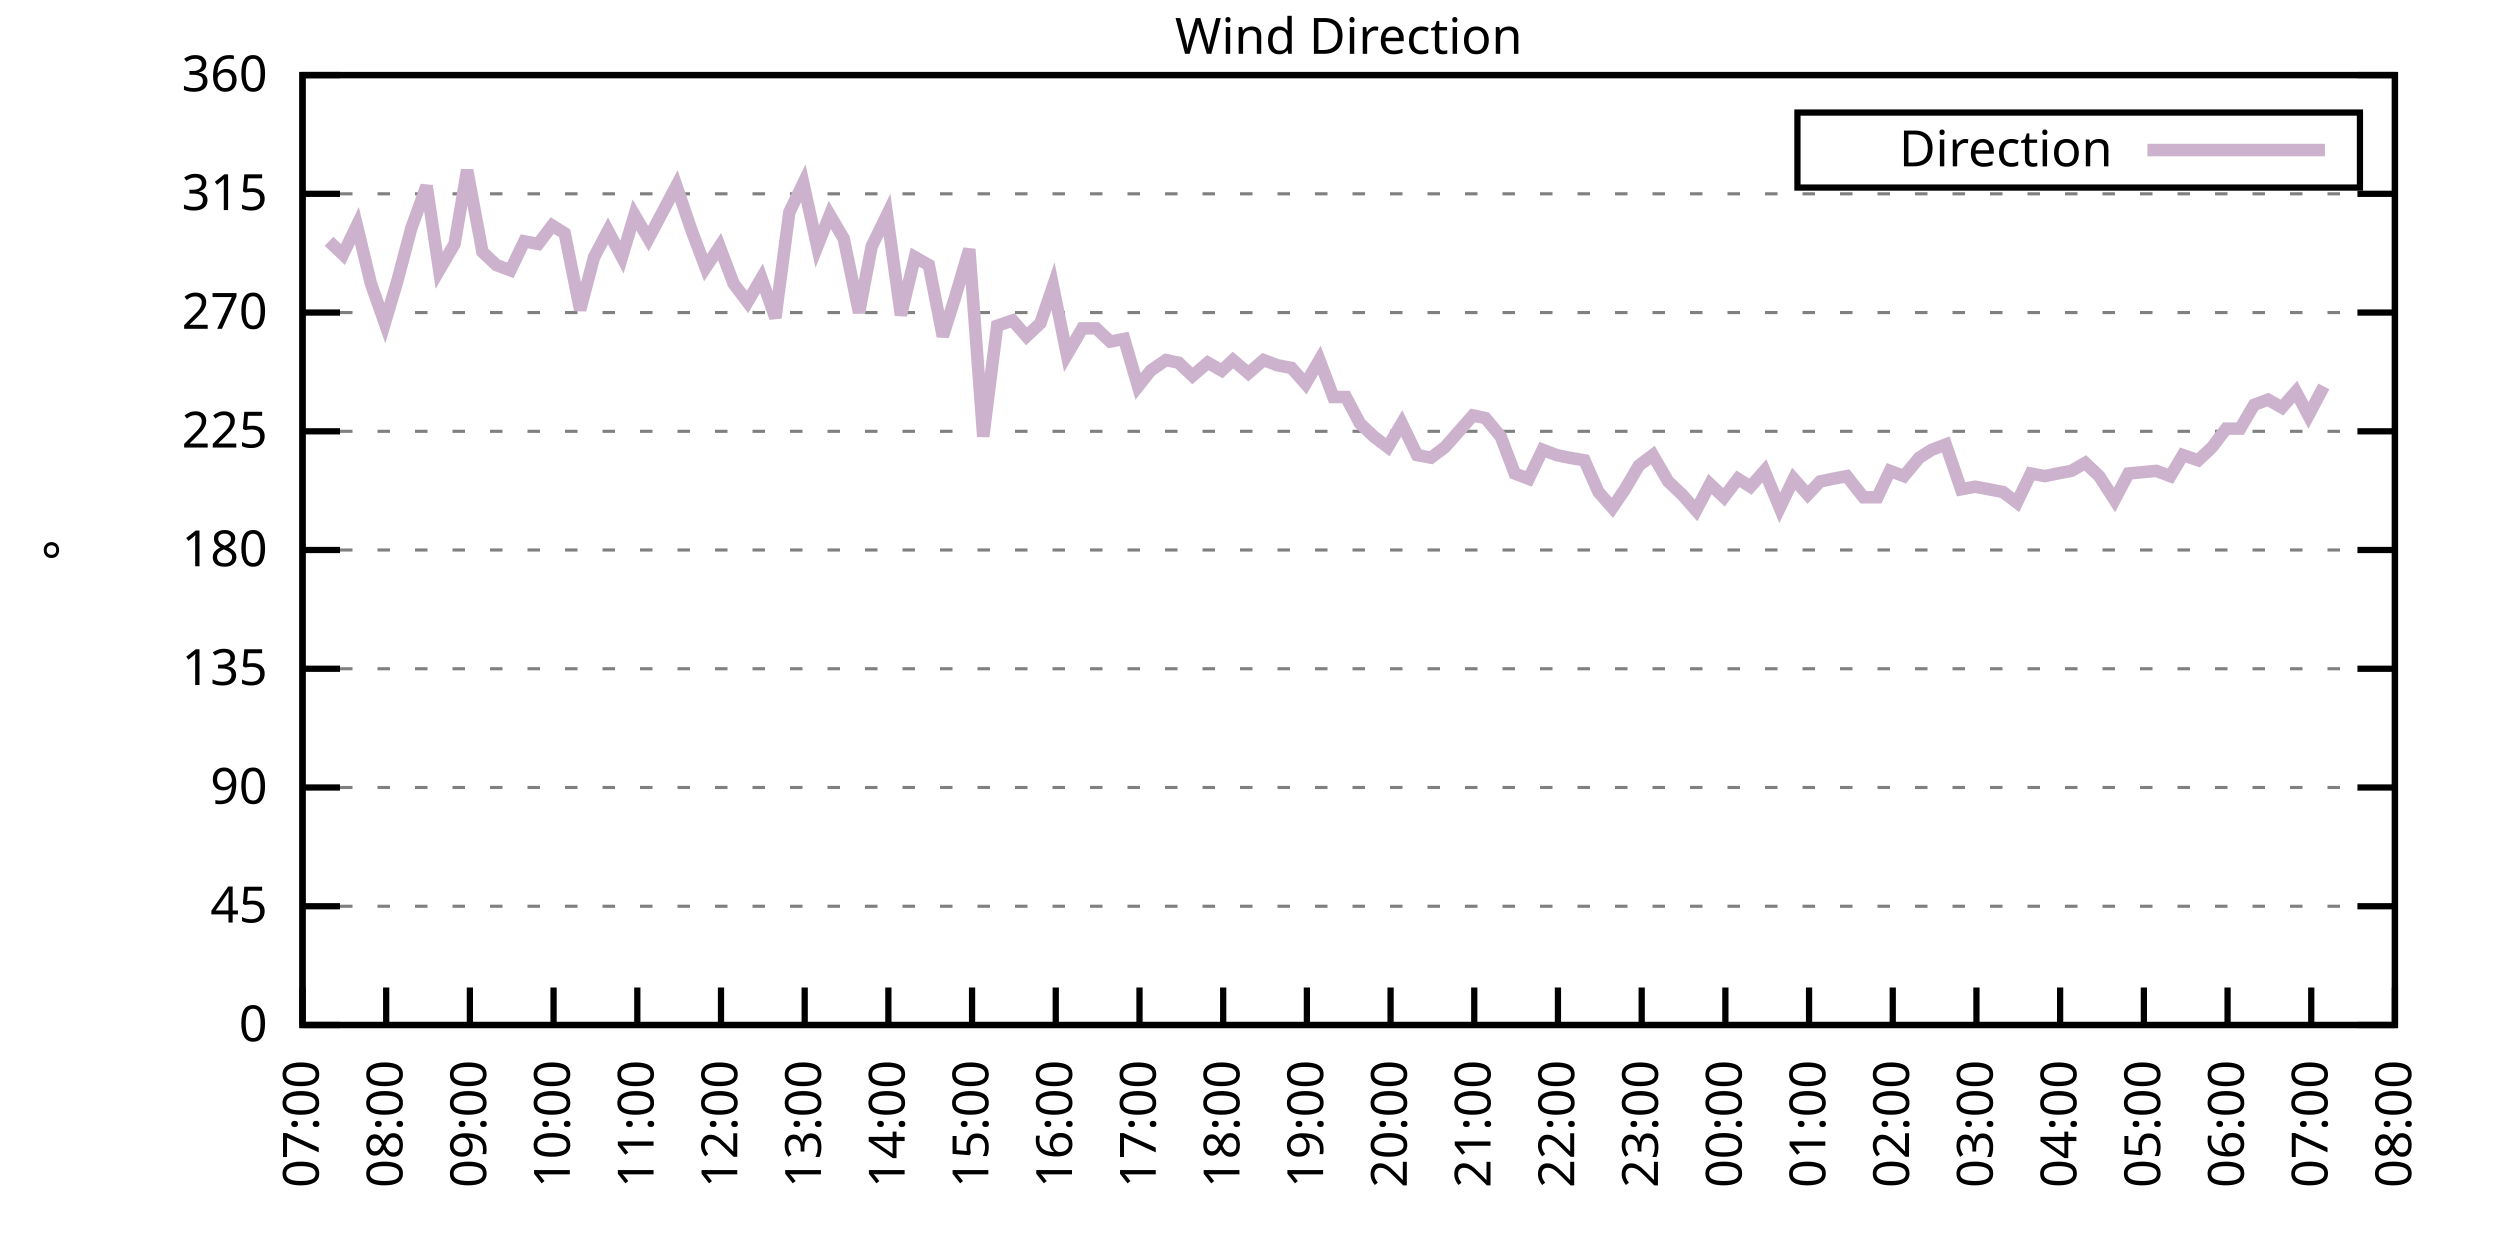
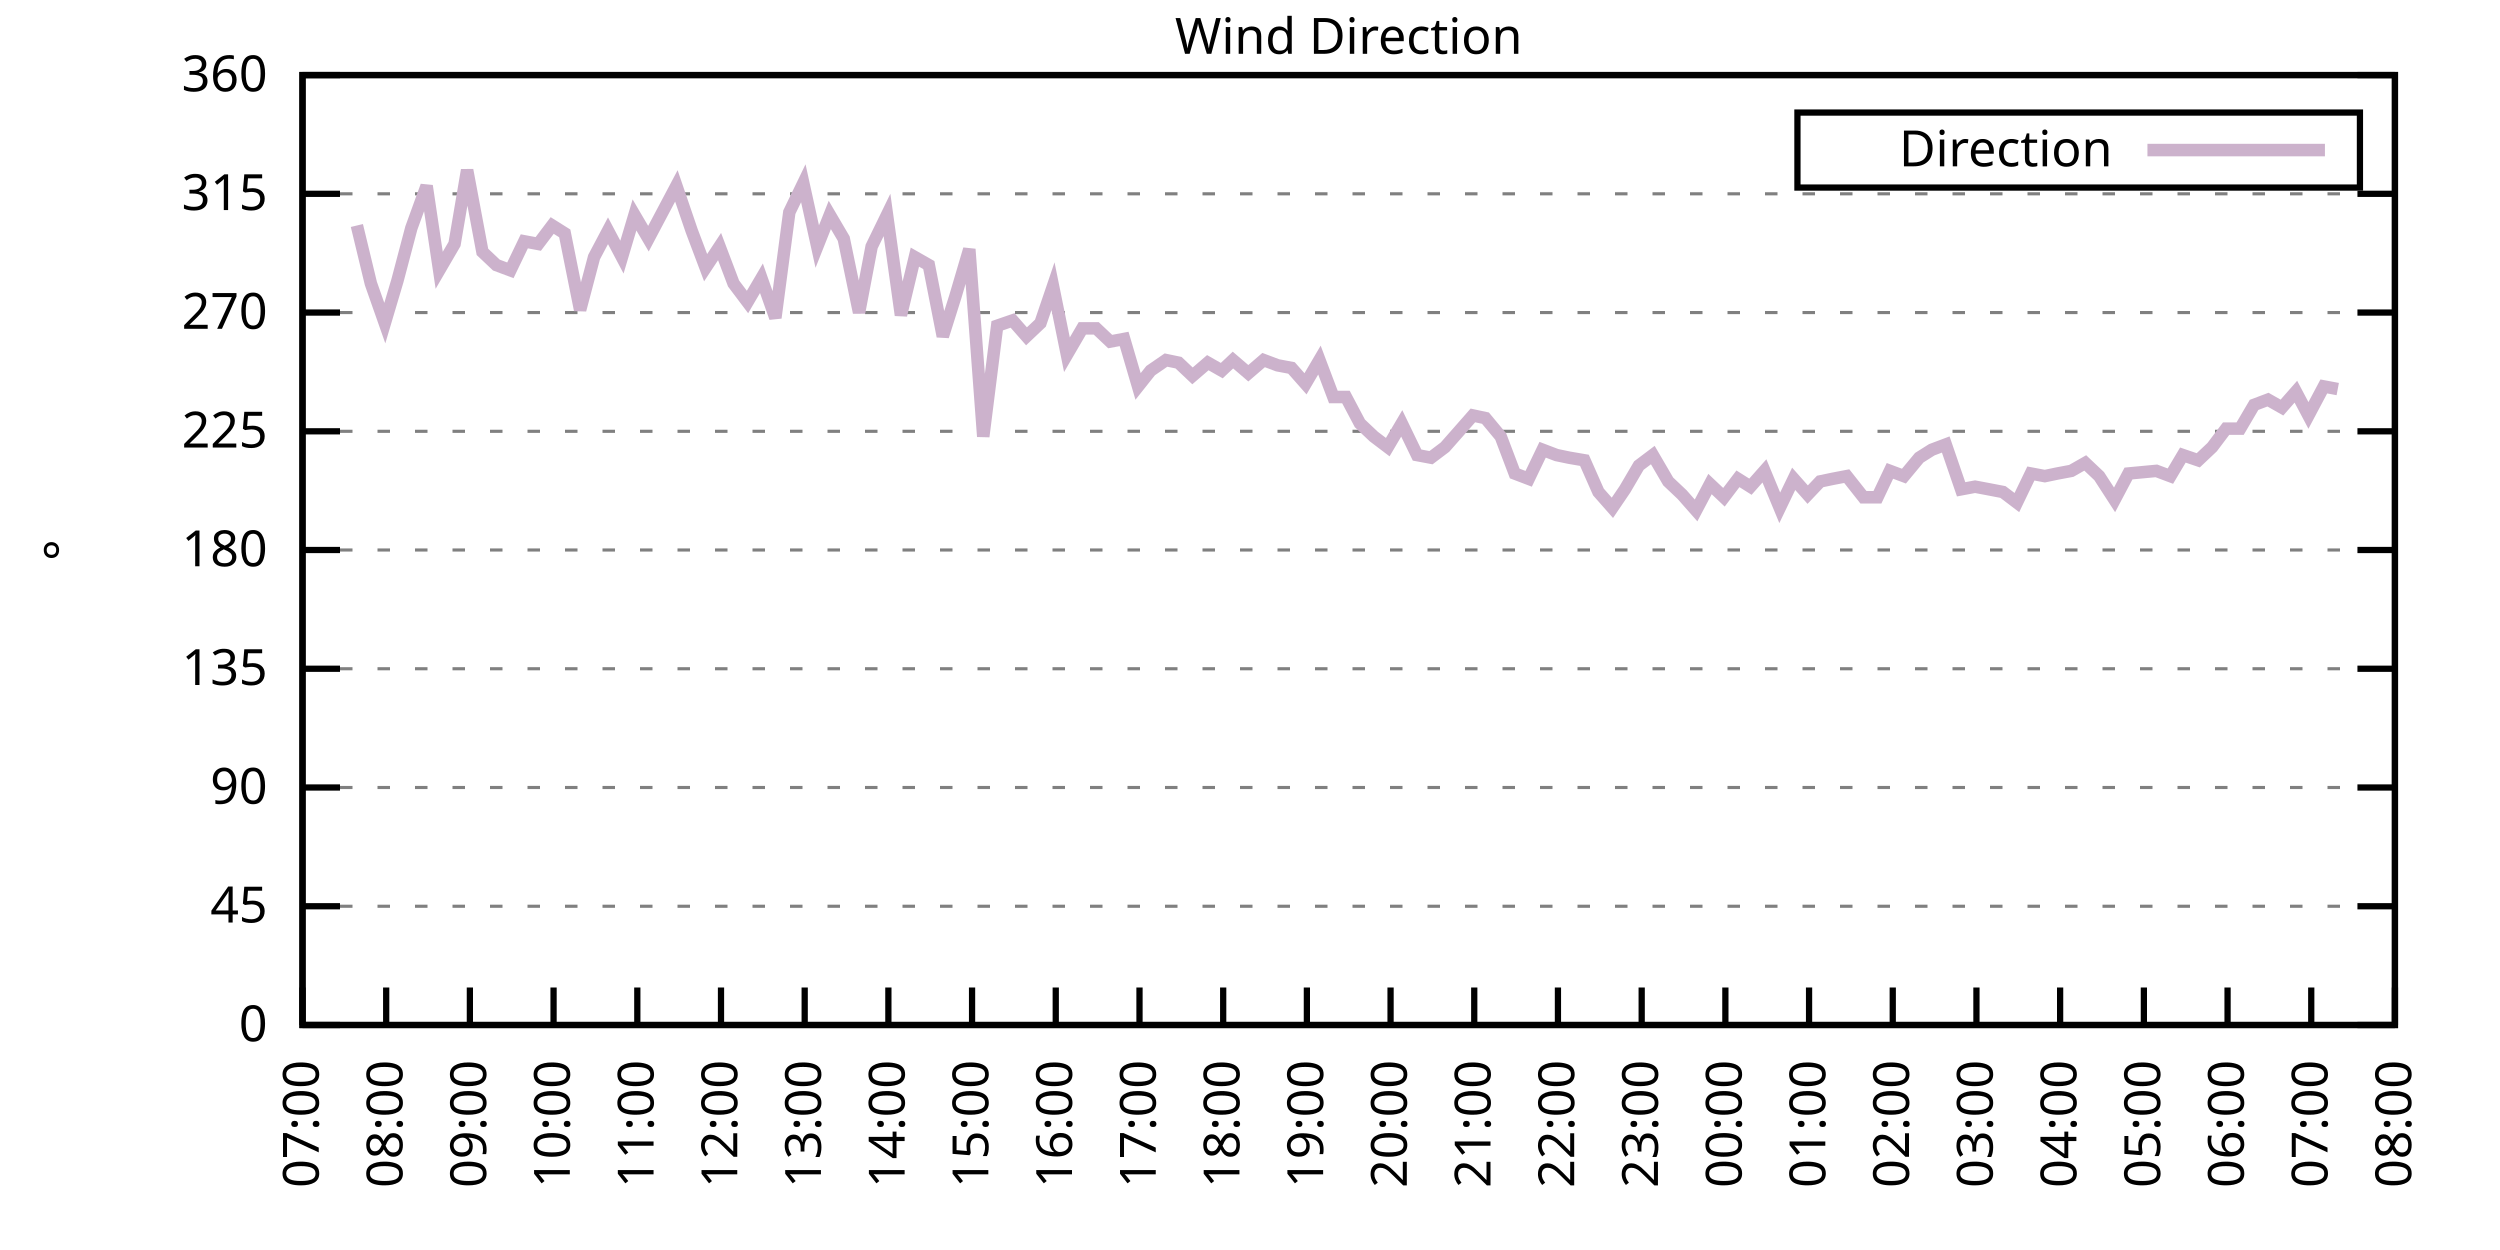
<svg xmlns="http://www.w3.org/2000/svg" xmlns:xlink="http://www.w3.org/1999/xlink" width="400" height="200" viewBox="0 0 400 200">
  <g id="gnuplot_canvas">
    <rect x="0" y="0" width="400" height="200" fill="none" />
    <defs>
      <circle id="gpDot" r="0.5" stroke-width="0.5" stroke="currentColor" />
      <path id="gpPt0" stroke-width="0.333" stroke="currentColor" d="M-1,0 h2 M0,-1 v2" />
      <path id="gpPt1" stroke-width="0.333" stroke="currentColor" d="M-1,-1 L1,1 M1,-1 L-1,1" />
      <path id="gpPt2" stroke-width="0.333" stroke="currentColor" d="M-1,0 L1,0 M0,-1 L0,1 M-1,-1 L1,1 M-1,1 L1,-1" />
      <rect id="gpPt3" stroke-width="0.333" stroke="currentColor" x="-1" y="-1" width="2" height="2" />
      <rect id="gpPt4" stroke-width="0.333" stroke="currentColor" fill="currentColor" x="-1" y="-1" width="2" height="2" />
      <circle id="gpPt5" stroke-width="0.333" stroke="currentColor" cx="0" cy="0" r="1" />
      <use xlink:href="#gpPt5" id="gpPt6" fill="currentColor" stroke="none" />
      <path id="gpPt7" stroke-width="0.333" stroke="currentColor" d="M0,-1.33 L-1.33,0.67 L1.33,0.67 z" />
      <use xlink:href="#gpPt7" id="gpPt8" fill="currentColor" stroke="none" />
      <use xlink:href="#gpPt7" id="gpPt9" stroke="currentColor" transform="rotate(180)" />
      <use xlink:href="#gpPt9" id="gpPt10" fill="currentColor" stroke="none" />
      <use xlink:href="#gpPt3" id="gpPt11" stroke="currentColor" transform="rotate(45)" />
      <use xlink:href="#gpPt11" id="gpPt12" fill="currentColor" stroke="none" />
      <path id="gpPt13" stroke-width="0.333" stroke="currentColor" d="M0,1.330 L1.265,0.411 L0.782,-1.067 L-0.782,-1.076 L-1.265,0.411 z" />
      <use xlink:href="#gpPt13" id="gpPt14" fill="currentColor" stroke="none" />
      <filter id="textbox" filterUnits="objectBoundingBox" x="0" y="0" height="1" width="1">
        <feFlood flood-color="white" flood-opacity="1" result="bgnd" />
        <feComposite in="SourceGraphic" in2="bgnd" operator="atop" />
      </filter>
      <filter id="greybox" filterUnits="objectBoundingBox" x="0" y="0" height="1" width="1">
        <feFlood flood-color="lightgrey" flood-opacity="1" result="grey" />
        <feComposite in="SourceGraphic" in2="grey" operator="atop" />
      </filter>
    </defs>
    <g fill="none" color="white" stroke="currentColor" stroke-width="1.00" stroke-linecap="butt" stroke-linejoin="miter">
</g>
    <g fill="none" color="black" stroke="currentColor" stroke-width="1.00" stroke-linecap="butt" stroke-linejoin="miter">
      <g stroke="none" shape-rendering="crispEdges">
        <polygon fill="rgb(255, 255, 255)" points="48.40,164.00 383.18,164.00 383.18,12.02 48.40,12.02 " />
      </g>
    </g>
    <g fill="none" color="black" stroke="currentColor" stroke-width="1.00" stroke-linecap="butt" stroke-linejoin="miter">
</g>
    <g fill="none" color="black" stroke="black" stroke-width="0.50" stroke-linecap="butt" stroke-linejoin="miter">
</g>
    <g fill="none" color="gray" stroke="currentColor" stroke-width="0.50" stroke-linecap="butt" stroke-linejoin="miter">
      <path stroke="gray" stroke-dasharray="2,4" class="gridline" d="M48.40,164.00 L383.19,164.00  " />
    </g>
    <g fill="none" color="gray" stroke="gray" stroke-width="1.00" stroke-linecap="butt" stroke-linejoin="miter">
</g>
    <g fill="none" color="black" stroke="currentColor" stroke-width="1.00" stroke-linecap="butt" stroke-linejoin="miter">
      <path stroke="black" d="M48.40,164.00 L54.40,164.00 M383.19,164.00 L377.19,164.00  " />
      <g transform="translate(42.80,166.60)" stroke="none" fill="black" font-family="Sans" font-size="8.00" text-anchor="end">
        <text>
          <tspan font-family="Sans"> 0</tspan>
        </text>
      </g>
    </g>
    <g fill="none" color="black" stroke="currentColor" stroke-width="1.00" stroke-linecap="butt" stroke-linejoin="miter">
</g>
    <g fill="none" color="black" stroke="black" stroke-width="0.50" stroke-linecap="butt" stroke-linejoin="miter">
</g>
    <g fill="none" color="gray" stroke="currentColor" stroke-width="0.50" stroke-linecap="butt" stroke-linejoin="miter">
      <path stroke="gray" stroke-dasharray="2,4" class="gridline" d="M48.40,145.00 L383.19,145.00  " />
    </g>
    <g fill="none" color="gray" stroke="gray" stroke-width="1.00" stroke-linecap="butt" stroke-linejoin="miter">
</g>
    <g fill="none" color="black" stroke="currentColor" stroke-width="1.00" stroke-linecap="butt" stroke-linejoin="miter">
      <path stroke="black" d="M48.40,145.00 L54.40,145.00 M383.19,145.00 L377.19,145.00  " />
      <g transform="translate(42.80,147.60)" stroke="none" fill="black" font-family="Sans" font-size="8.00" text-anchor="end">
        <text>
          <tspan font-family="Sans"> 45</tspan>
        </text>
      </g>
    </g>
    <g fill="none" color="black" stroke="currentColor" stroke-width="1.00" stroke-linecap="butt" stroke-linejoin="miter">
</g>
    <g fill="none" color="black" stroke="black" stroke-width="0.50" stroke-linecap="butt" stroke-linejoin="miter">
</g>
    <g fill="none" color="gray" stroke="currentColor" stroke-width="0.50" stroke-linecap="butt" stroke-linejoin="miter">
      <path stroke="gray" stroke-dasharray="2,4" class="gridline" d="M48.40,126.00 L383.19,126.00  " />
    </g>
    <g fill="none" color="gray" stroke="gray" stroke-width="1.00" stroke-linecap="butt" stroke-linejoin="miter">
</g>
    <g fill="none" color="black" stroke="currentColor" stroke-width="1.00" stroke-linecap="butt" stroke-linejoin="miter">
      <path stroke="black" d="M48.40,126.00 L54.40,126.00 M383.19,126.00 L377.19,126.00  " />
      <g transform="translate(42.80,128.60)" stroke="none" fill="black" font-family="Sans" font-size="8.00" text-anchor="end">
        <text>
          <tspan font-family="Sans"> 90</tspan>
        </text>
      </g>
    </g>
    <g fill="none" color="black" stroke="currentColor" stroke-width="1.00" stroke-linecap="butt" stroke-linejoin="miter">
</g>
    <g fill="none" color="black" stroke="black" stroke-width="0.50" stroke-linecap="butt" stroke-linejoin="miter">
</g>
    <g fill="none" color="gray" stroke="currentColor" stroke-width="0.50" stroke-linecap="butt" stroke-linejoin="miter">
      <path stroke="gray" stroke-dasharray="2,4" class="gridline" d="M48.40,107.00 L383.19,107.00  " />
    </g>
    <g fill="none" color="gray" stroke="gray" stroke-width="1.00" stroke-linecap="butt" stroke-linejoin="miter">
</g>
    <g fill="none" color="black" stroke="currentColor" stroke-width="1.00" stroke-linecap="butt" stroke-linejoin="miter">
      <path stroke="black" d="M48.40,107.00 L54.40,107.00 M383.19,107.00 L377.19,107.00  " />
      <g transform="translate(42.80,109.60)" stroke="none" fill="black" font-family="Sans" font-size="8.00" text-anchor="end">
        <text>
          <tspan font-family="Sans"> 135</tspan>
        </text>
      </g>
    </g>
    <g fill="none" color="black" stroke="currentColor" stroke-width="1.00" stroke-linecap="butt" stroke-linejoin="miter">
</g>
    <g fill="none" color="black" stroke="black" stroke-width="0.50" stroke-linecap="butt" stroke-linejoin="miter">
</g>
    <g fill="none" color="gray" stroke="currentColor" stroke-width="0.50" stroke-linecap="butt" stroke-linejoin="miter">
      <path stroke="gray" stroke-dasharray="2,4" class="gridline" d="M48.40,88.00 L383.19,88.00  " />
    </g>
    <g fill="none" color="gray" stroke="gray" stroke-width="1.00" stroke-linecap="butt" stroke-linejoin="miter">
</g>
    <g fill="none" color="black" stroke="currentColor" stroke-width="1.00" stroke-linecap="butt" stroke-linejoin="miter">
      <path stroke="black" d="M48.40,88.00 L54.40,88.00 M383.19,88.00 L377.19,88.00  " />
      <g transform="translate(42.80,90.60)" stroke="none" fill="black" font-family="Sans" font-size="8.00" text-anchor="end">
        <text>
          <tspan font-family="Sans"> 180</tspan>
        </text>
      </g>
    </g>
    <g fill="none" color="black" stroke="currentColor" stroke-width="1.00" stroke-linecap="butt" stroke-linejoin="miter">
</g>
    <g fill="none" color="black" stroke="black" stroke-width="0.50" stroke-linecap="butt" stroke-linejoin="miter">
</g>
    <g fill="none" color="gray" stroke="currentColor" stroke-width="0.50" stroke-linecap="butt" stroke-linejoin="miter">
      <path stroke="gray" stroke-dasharray="2,4" class="gridline" d="M48.40,69.01 L383.19,69.01  " />
    </g>
    <g fill="none" color="gray" stroke="gray" stroke-width="1.00" stroke-linecap="butt" stroke-linejoin="miter">
</g>
    <g fill="none" color="black" stroke="currentColor" stroke-width="1.00" stroke-linecap="butt" stroke-linejoin="miter">
      <path stroke="black" d="M48.40,69.01 L54.40,69.01 M383.19,69.01 L377.19,69.01  " />
      <g transform="translate(42.80,71.61)" stroke="none" fill="black" font-family="Sans" font-size="8.00" text-anchor="end">
        <text>
          <tspan font-family="Sans"> 225</tspan>
        </text>
      </g>
    </g>
    <g fill="none" color="black" stroke="currentColor" stroke-width="1.00" stroke-linecap="butt" stroke-linejoin="miter">
</g>
    <g fill="none" color="black" stroke="black" stroke-width="0.50" stroke-linecap="butt" stroke-linejoin="miter">
</g>
    <g fill="none" color="gray" stroke="currentColor" stroke-width="0.50" stroke-linecap="butt" stroke-linejoin="miter">
      <path stroke="gray" stroke-dasharray="2,4" class="gridline" d="M48.40,50.01 L383.19,50.01  " />
    </g>
    <g fill="none" color="gray" stroke="gray" stroke-width="1.00" stroke-linecap="butt" stroke-linejoin="miter">
</g>
    <g fill="none" color="black" stroke="currentColor" stroke-width="1.00" stroke-linecap="butt" stroke-linejoin="miter">
      <path stroke="black" d="M48.40,50.01 L54.40,50.01 M383.19,50.01 L377.19,50.01  " />
      <g transform="translate(42.80,52.61)" stroke="none" fill="black" font-family="Sans" font-size="8.00" text-anchor="end">
        <text>
          <tspan font-family="Sans"> 270</tspan>
        </text>
      </g>
    </g>
    <g fill="none" color="black" stroke="currentColor" stroke-width="1.00" stroke-linecap="butt" stroke-linejoin="miter">
</g>
    <g fill="none" color="black" stroke="black" stroke-width="0.50" stroke-linecap="butt" stroke-linejoin="miter">
</g>
    <g fill="none" color="gray" stroke="currentColor" stroke-width="0.50" stroke-linecap="butt" stroke-linejoin="miter">
      <path stroke="gray" stroke-dasharray="2,4" class="gridline" d="M48.40,31.01 L383.19,31.01  " />
    </g>
    <g fill="none" color="gray" stroke="gray" stroke-width="1.00" stroke-linecap="butt" stroke-linejoin="miter">
</g>
    <g fill="none" color="black" stroke="currentColor" stroke-width="1.00" stroke-linecap="butt" stroke-linejoin="miter">
      <path stroke="black" d="M48.40,31.01 L54.40,31.01 M383.19,31.01 L377.19,31.01  " />
      <g transform="translate(42.80,33.61)" stroke="none" fill="black" font-family="Sans" font-size="8.00" text-anchor="end">
        <text>
          <tspan font-family="Sans"> 315</tspan>
        </text>
      </g>
    </g>
    <g fill="none" color="black" stroke="currentColor" stroke-width="1.00" stroke-linecap="butt" stroke-linejoin="miter">
</g>
    <g fill="none" color="black" stroke="black" stroke-width="0.50" stroke-linecap="butt" stroke-linejoin="miter">
</g>
    <g fill="none" color="gray" stroke="currentColor" stroke-width="0.50" stroke-linecap="butt" stroke-linejoin="miter">
      <path stroke="gray" stroke-dasharray="2,4" class="gridline" d="M48.40,12.01 L383.19,12.01  " />
    </g>
    <g fill="none" color="gray" stroke="gray" stroke-width="1.00" stroke-linecap="butt" stroke-linejoin="miter">
</g>
    <g fill="none" color="black" stroke="currentColor" stroke-width="1.00" stroke-linecap="butt" stroke-linejoin="miter">
      <path stroke="black" d="M48.40,12.01 L54.40,12.01 M383.19,12.01 L377.19,12.01  " />
      <g transform="translate(42.80,14.61)" stroke="none" fill="black" font-family="Sans" font-size="8.00" text-anchor="end">
        <text>
          <tspan font-family="Sans"> 360</tspan>
        </text>
      </g>
    </g>
    <g fill="none" color="black" stroke="currentColor" stroke-width="1.00" stroke-linecap="butt" stroke-linejoin="miter">
      <path stroke="black" d="M48.40,164.00 L48.40,158.00  " />
      <g transform="translate(51.00,169.60) rotate(270.00)" stroke="none" fill="black" font-family="Sans" font-size="8.00" text-anchor="end">
        <text>
          <tspan font-family="Sans">07:00</tspan>
        </text>
      </g>
    </g>
    <g fill="none" color="black" stroke="currentColor" stroke-width="1.00" stroke-linecap="butt" stroke-linejoin="miter">
      <path stroke="black" d="M61.79,164.00 L61.79,158.00  " />
      <g transform="translate(64.39,169.60) rotate(270.00)" stroke="none" fill="black" font-family="Sans" font-size="8.00" text-anchor="end">
        <text>
          <tspan font-family="Sans">08:00</tspan>
        </text>
      </g>
    </g>
    <g fill="none" color="black" stroke="currentColor" stroke-width="1.00" stroke-linecap="butt" stroke-linejoin="miter">
      <path stroke="black" d="M75.18,164.00 L75.18,158.00  " />
      <g transform="translate(77.78,169.60) rotate(270.00)" stroke="none" fill="black" font-family="Sans" font-size="8.00" text-anchor="end">
        <text>
          <tspan font-family="Sans">09:00</tspan>
        </text>
      </g>
    </g>
    <g fill="none" color="black" stroke="currentColor" stroke-width="1.00" stroke-linecap="butt" stroke-linejoin="miter">
      <path stroke="black" d="M88.57,164.00 L88.57,158.00  " />
      <g transform="translate(91.17,169.60) rotate(270.00)" stroke="none" fill="black" font-family="Sans" font-size="8.00" text-anchor="end">
        <text>
          <tspan font-family="Sans">10:00</tspan>
        </text>
      </g>
    </g>
    <g fill="none" color="black" stroke="currentColor" stroke-width="1.00" stroke-linecap="butt" stroke-linejoin="miter">
      <path stroke="black" d="M101.97,164.00 L101.97,158.00  " />
      <g transform="translate(104.57,169.60) rotate(270.00)" stroke="none" fill="black" font-family="Sans" font-size="8.00" text-anchor="end">
        <text>
          <tspan font-family="Sans">11:00</tspan>
        </text>
      </g>
    </g>
    <g fill="none" color="black" stroke="currentColor" stroke-width="1.00" stroke-linecap="butt" stroke-linejoin="miter">
      <path stroke="black" d="M115.36,164.00 L115.36,158.00  " />
      <g transform="translate(117.96,169.60) rotate(270.00)" stroke="none" fill="black" font-family="Sans" font-size="8.00" text-anchor="end">
        <text>
          <tspan font-family="Sans">12:00</tspan>
        </text>
      </g>
    </g>
    <g fill="none" color="black" stroke="currentColor" stroke-width="1.00" stroke-linecap="butt" stroke-linejoin="miter">
      <path stroke="black" d="M128.75,164.00 L128.75,158.00  " />
      <g transform="translate(131.35,169.60) rotate(270.00)" stroke="none" fill="black" font-family="Sans" font-size="8.00" text-anchor="end">
        <text>
          <tspan font-family="Sans">13:00</tspan>
        </text>
      </g>
    </g>
    <g fill="none" color="black" stroke="currentColor" stroke-width="1.00" stroke-linecap="butt" stroke-linejoin="miter">
      <path stroke="black" d="M142.14,164.00 L142.14,158.00  " />
      <g transform="translate(144.74,169.60) rotate(270.00)" stroke="none" fill="black" font-family="Sans" font-size="8.00" text-anchor="end">
        <text>
          <tspan font-family="Sans">14:00</tspan>
        </text>
      </g>
    </g>
    <g fill="none" color="black" stroke="currentColor" stroke-width="1.00" stroke-linecap="butt" stroke-linejoin="miter">
      <path stroke="black" d="M155.53,164.00 L155.53,158.00  " />
      <g transform="translate(158.13,169.60) rotate(270.00)" stroke="none" fill="black" font-family="Sans" font-size="8.00" text-anchor="end">
        <text>
          <tspan font-family="Sans">15:00</tspan>
        </text>
      </g>
    </g>
    <g fill="none" color="black" stroke="currentColor" stroke-width="1.00" stroke-linecap="butt" stroke-linejoin="miter">
      <path stroke="black" d="M168.92,164.00 L168.92,158.00  " />
      <g transform="translate(171.52,169.60) rotate(270.00)" stroke="none" fill="black" font-family="Sans" font-size="8.00" text-anchor="end">
        <text>
          <tspan font-family="Sans">16:00</tspan>
        </text>
      </g>
    </g>
    <g fill="none" color="black" stroke="currentColor" stroke-width="1.00" stroke-linecap="butt" stroke-linejoin="miter">
      <path stroke="black" d="M182.32,164.00 L182.32,158.00  " />
      <g transform="translate(184.92,169.60) rotate(270.00)" stroke="none" fill="black" font-family="Sans" font-size="8.00" text-anchor="end">
        <text>
          <tspan font-family="Sans">17:00</tspan>
        </text>
      </g>
    </g>
    <g fill="none" color="black" stroke="currentColor" stroke-width="1.00" stroke-linecap="butt" stroke-linejoin="miter">
      <path stroke="black" d="M195.71,164.00 L195.71,158.00  " />
      <g transform="translate(198.31,169.60) rotate(270.00)" stroke="none" fill="black" font-family="Sans" font-size="8.00" text-anchor="end">
        <text>
          <tspan font-family="Sans">18:00</tspan>
        </text>
      </g>
    </g>
    <g fill="none" color="black" stroke="currentColor" stroke-width="1.00" stroke-linecap="butt" stroke-linejoin="miter">
      <path stroke="black" d="M209.10,164.00 L209.10,158.00  " />
      <g transform="translate(211.70,169.60) rotate(270.00)" stroke="none" fill="black" font-family="Sans" font-size="8.00" text-anchor="end">
        <text>
          <tspan font-family="Sans">19:00</tspan>
        </text>
      </g>
    </g>
    <g fill="none" color="black" stroke="currentColor" stroke-width="1.00" stroke-linecap="butt" stroke-linejoin="miter">
      <path stroke="black" d="M222.49,164.00 L222.49,158.00  " />
      <g transform="translate(225.09,169.60) rotate(270.00)" stroke="none" fill="black" font-family="Sans" font-size="8.00" text-anchor="end">
        <text>
          <tspan font-family="Sans">20:00</tspan>
        </text>
      </g>
    </g>
    <g fill="none" color="black" stroke="currentColor" stroke-width="1.00" stroke-linecap="butt" stroke-linejoin="miter">
      <path stroke="black" d="M235.88,164.00 L235.88,158.00  " />
      <g transform="translate(238.48,169.60) rotate(270.00)" stroke="none" fill="black" font-family="Sans" font-size="8.00" text-anchor="end">
        <text>
          <tspan font-family="Sans">21:00</tspan>
        </text>
      </g>
    </g>
    <g fill="none" color="black" stroke="currentColor" stroke-width="1.00" stroke-linecap="butt" stroke-linejoin="miter">
      <path stroke="black" d="M249.27,164.00 L249.27,158.00  " />
      <g transform="translate(251.87,169.60) rotate(270.00)" stroke="none" fill="black" font-family="Sans" font-size="8.00" text-anchor="end">
        <text>
          <tspan font-family="Sans">22:00</tspan>
        </text>
      </g>
    </g>
    <g fill="none" color="black" stroke="currentColor" stroke-width="1.00" stroke-linecap="butt" stroke-linejoin="miter">
      <path stroke="black" d="M262.67,164.00 L262.67,158.00  " />
      <g transform="translate(265.27,169.60) rotate(270.00)" stroke="none" fill="black" font-family="Sans" font-size="8.00" text-anchor="end">
        <text>
          <tspan font-family="Sans">23:00</tspan>
        </text>
      </g>
    </g>
    <g fill="none" color="black" stroke="currentColor" stroke-width="1.00" stroke-linecap="butt" stroke-linejoin="miter">
      <path stroke="black" d="M276.06,164.00 L276.06,158.00  " />
      <g transform="translate(278.66,169.60) rotate(270.00)" stroke="none" fill="black" font-family="Sans" font-size="8.00" text-anchor="end">
        <text>
          <tspan font-family="Sans">00:00</tspan>
        </text>
      </g>
    </g>
    <g fill="none" color="black" stroke="currentColor" stroke-width="1.00" stroke-linecap="butt" stroke-linejoin="miter">
      <path stroke="black" d="M289.45,164.00 L289.45,158.00  " />
      <g transform="translate(292.05,169.60) rotate(270.00)" stroke="none" fill="black" font-family="Sans" font-size="8.00" text-anchor="end">
        <text>
          <tspan font-family="Sans">01:00</tspan>
        </text>
      </g>
    </g>
    <g fill="none" color="black" stroke="currentColor" stroke-width="1.00" stroke-linecap="butt" stroke-linejoin="miter">
      <path stroke="black" d="M302.84,164.00 L302.84,158.00  " />
      <g transform="translate(305.44,169.60) rotate(270.00)" stroke="none" fill="black" font-family="Sans" font-size="8.00" text-anchor="end">
        <text>
          <tspan font-family="Sans">02:00</tspan>
        </text>
      </g>
    </g>
    <g fill="none" color="black" stroke="currentColor" stroke-width="1.00" stroke-linecap="butt" stroke-linejoin="miter">
      <path stroke="black" d="M316.23,164.00 L316.23,158.00  " />
      <g transform="translate(318.83,169.60) rotate(270.00)" stroke="none" fill="black" font-family="Sans" font-size="8.00" text-anchor="end">
        <text>
          <tspan font-family="Sans">03:00</tspan>
        </text>
      </g>
    </g>
    <g fill="none" color="black" stroke="currentColor" stroke-width="1.00" stroke-linecap="butt" stroke-linejoin="miter">
      <path stroke="black" d="M329.62,164.00 L329.62,158.00  " />
      <g transform="translate(332.22,169.60) rotate(270.00)" stroke="none" fill="black" font-family="Sans" font-size="8.00" text-anchor="end">
        <text>
          <tspan font-family="Sans">04:00</tspan>
        </text>
      </g>
    </g>
    <g fill="none" color="black" stroke="currentColor" stroke-width="1.00" stroke-linecap="butt" stroke-linejoin="miter">
      <path stroke="black" d="M343.02,164.00 L343.02,158.00  " />
      <g transform="translate(345.62,169.60) rotate(270.00)" stroke="none" fill="black" font-family="Sans" font-size="8.00" text-anchor="end">
        <text>
          <tspan font-family="Sans">05:00</tspan>
        </text>
      </g>
    </g>
    <g fill="none" color="black" stroke="currentColor" stroke-width="1.00" stroke-linecap="butt" stroke-linejoin="miter">
      <path stroke="black" d="M356.41,164.00 L356.41,158.00  " />
      <g transform="translate(359.01,169.60) rotate(270.00)" stroke="none" fill="black" font-family="Sans" font-size="8.00" text-anchor="end">
        <text>
          <tspan font-family="Sans">06:00</tspan>
        </text>
      </g>
    </g>
    <g fill="none" color="black" stroke="currentColor" stroke-width="1.00" stroke-linecap="butt" stroke-linejoin="miter">
      <path stroke="black" d="M369.80,164.00 L369.80,158.00  " />
      <g transform="translate(372.40,169.60) rotate(270.00)" stroke="none" fill="black" font-family="Sans" font-size="8.00" text-anchor="end">
        <text>
          <tspan font-family="Sans">07:00</tspan>
        </text>
      </g>
    </g>
    <g fill="none" color="black" stroke="currentColor" stroke-width="1.00" stroke-linecap="butt" stroke-linejoin="miter">
      <path stroke="black" d="M383.19,164.00 L383.19,158.00  " />
      <g transform="translate(385.79,169.60) rotate(270.00)" stroke="none" fill="black" font-family="Sans" font-size="8.00" text-anchor="end">
        <text>
          <tspan font-family="Sans">08:00</tspan>
        </text>
      </g>
    </g>
    <g fill="none" color="black" stroke="currentColor" stroke-width="1.00" stroke-linecap="butt" stroke-linejoin="miter">
</g>
    <g fill="none" color="black" stroke="currentColor" stroke-width="1.00" stroke-linecap="butt" stroke-linejoin="miter">
      <path stroke="black" d="M48.40,12.01 L48.40,164.00 L383.19,164.00 L383.19,12.01 L48.40,12.01 Z  " />
    </g>
    <g fill="none" color="black" stroke="currentColor" stroke-width="1.00" stroke-linecap="butt" stroke-linejoin="miter">
</g>
    <g fill="none" color="black" stroke="currentColor" stroke-width="1.00" stroke-linecap="butt" stroke-linejoin="miter">
      <path stroke="black" d="M287.59,30.01 L287.59,18.01 L377.59,18.01 L377.59,30.01 L287.59,30.01 Z  " />
    </g>
    <g id="Wind_direction_plot_1">
      <g fill="none" color="white" stroke="black" stroke-width="2.00" stroke-linecap="butt" stroke-linejoin="miter">
</g>
      <g fill="none" color="black" stroke="currentColor" stroke-width="2.00" stroke-linecap="butt" stroke-linejoin="miter">
        <g transform="translate(337.99,26.61)" stroke="none" fill="black" font-family="Sans" font-size="8.00" text-anchor="end">
          <text>
            <tspan font-family="Sans">Direction</tspan>
          </text>
        </g>
      </g>
      <g fill="none" color="black" stroke="currentColor" stroke-width="2.00" stroke-linecap="butt" stroke-linejoin="miter">
-         <path stroke="rgb(204, 178, 204)" d="M343.59,24.01 L371.99,24.01 M52.64,38.61 L54.87,40.72 L57.10,36.08 L59.34,45.36 L61.57,51.70 L63.58,44.94   L65.81,36.50 L68.26,29.74 L70.27,43.25 L72.73,39.03 L74.74,27.21 L77.19,40.30 L79.42,42.41 L81.66,43.25   L83.89,38.61 L86.12,39.03 L88.35,36.08 L90.36,37.34 L92.82,49.59 L95.05,41.14 L97.28,36.92 L99.51,41.14   L101.52,34.39 L103.75,38.19 L106.21,33.54 L108.22,29.74 L110.67,36.92 L112.90,42.83 L115.13,39.45 L117.37,45.36   L119.60,48.32 L121.83,44.52 L124.06,50.85 L126.29,33.96 L128.53,29.32 L130.76,39.45 L132.77,34.39 L135.00,38.19   L137.45,50.01 L139.46,39.45 L141.92,34.39 L144.15,50.43 L146.38,41.14 L148.61,42.41 L150.85,53.81 L152.85,47.47   L155.09,39.87 L157.32,69.85 L159.55,52.12 L162.01,51.27 L164.24,53.81 L166.47,51.70 L168.48,45.79 L170.71,56.76   L173.17,52.54 L175.40,52.54 L177.63,54.65 L179.86,54.23 L182.09,61.83 L184.10,59.30 L186.56,57.61 L188.57,58.03   L190.80,60.14 L193.25,58.03 L195.48,59.30 L197.27,57.61 L199.73,59.72 L202.18,57.61 L204.41,58.45 L206.64,58.87   L208.88,61.41 L211.11,57.61 L213.34,63.52 L215.35,63.52 L217.58,67.74 L219.81,69.85 L222.04,71.54 L224.28,67.74   L226.73,72.81 L228.96,73.23 L231.20,71.54 L233.43,69.01 L235.66,66.47 L237.67,66.90 L240.12,69.85 L242.36,75.76   L244.59,76.61 L246.82,71.96 L249.05,72.81 L251.06,73.23 L253.51,73.65 L255.75,78.72 L257.98,81.25 L259.99,78.29   L262.22,74.49 L264.45,72.81 L266.91,77.03 L269.14,79.14 L271.37,81.67 L273.60,77.45 L275.83,79.56 L278.07,76.61   L280.07,77.87 L282.31,75.34 L284.76,81.25 L286.99,76.61 L289.23,79.14 L291.23,77.03 L293.24,76.61 L295.48,76.18   L298.15,79.56 L300.39,79.56 L302.39,75.34 L304.63,76.18 L307.08,73.23 L309.09,71.96 L311.32,71.12 L313.78,78.29   L316.01,77.87 L318.24,78.29 L320.47,78.72 L322.70,80.41 L324.94,75.76 L327.17,76.18 L329.18,75.76 L331.41,75.34   L333.64,74.07 L335.87,76.18 L338.33,79.98 L340.56,75.76 L345.02,75.34 L347.26,76.18 L349.26,72.81 L351.72,73.65   L353.95,71.54 L356.18,68.58 L358.42,68.58 L360.65,64.78 L362.88,63.94 L365.11,65.21 L367.34,62.67 L369.35,66.47   L371.81,61.83  " />
+         <path stroke="rgb(204, 178, 204)" d="M343.59,24.01 L371.99,24.01 M57.10,36.08 L59.34,45.36 L61.57,51.70 L63.58,44.94 L65.81,36.50 L68.26,29.74   L70.27,43.25 L72.73,39.03 L74.74,27.21 L77.19,40.30 L79.42,42.41 L81.66,43.25 L83.89,38.61 L86.12,39.03   L88.35,36.08 L90.36,37.34 L92.82,49.59 L95.05,41.14 L97.28,36.92 L99.51,41.14 L101.52,34.39 L103.75,38.19   L106.21,33.54 L108.22,29.74 L110.67,36.92 L112.90,42.83 L115.13,39.45 L117.37,45.36 L119.60,48.32 L121.83,44.52   L124.06,50.85 L126.29,33.96 L128.53,29.32 L130.76,39.45 L132.77,34.39 L135.00,38.19 L137.45,50.01 L139.46,39.45   L141.92,34.39 L144.15,50.43 L146.38,41.14 L148.61,42.41 L150.85,53.81 L152.85,47.47 L155.09,39.87 L157.32,69.85   L159.55,52.12 L162.01,51.27 L164.24,53.81 L166.47,51.70 L168.48,45.79 L170.71,56.76 L173.17,52.54 L175.40,52.54   L177.63,54.65 L179.86,54.23 L182.09,61.83 L184.10,59.30 L186.56,57.61 L188.57,58.03 L190.80,60.14 L193.25,58.03   L195.48,59.30 L197.27,57.61 L199.73,59.72 L202.18,57.61 L204.41,58.45 L206.64,58.87 L208.88,61.41 L211.11,57.61   L213.34,63.52 L215.35,63.52 L217.58,67.74 L219.81,69.85 L222.04,71.54 L224.28,67.74 L226.73,72.81 L228.96,73.23   L231.20,71.54 L233.43,69.01 L235.66,66.47 L237.67,66.90 L240.12,69.85 L242.36,75.76 L244.59,76.61 L246.82,71.96   L249.05,72.81 L251.06,73.23 L253.51,73.65 L255.75,78.72 L257.98,81.25 L259.99,78.29 L262.22,74.49 L264.45,72.81   L266.91,77.03 L269.14,79.14 L271.37,81.67 L273.60,77.45 L275.83,79.56 L278.07,76.61 L280.07,77.87 L282.31,75.34   L284.76,81.25 L286.99,76.61 L289.23,79.14 L291.23,77.03 L293.24,76.61 L295.48,76.18 L298.15,79.56 L300.39,79.56   L302.39,75.34 L304.63,76.18 L307.08,73.23 L309.09,71.96 L311.32,71.12 L313.78,78.29 L316.01,77.87 L318.24,78.29   L320.47,78.72 L322.70,80.41 L324.94,75.76 L327.17,76.18 L329.18,75.76 L331.41,75.34 L333.64,74.07 L335.87,76.18   L338.33,79.98 L340.56,75.76 L345.02,75.34 L347.26,76.18 L349.26,72.81 L351.72,73.65 L353.95,71.54 L356.18,68.58   L358.42,68.58 L360.65,64.78 L362.88,63.94 L365.11,65.21 L367.34,62.67 L369.35,66.47 L371.81,61.83 L374.04,62.25    " />
      </g>
    </g>
    <g fill="none" color="black" stroke="currentColor" stroke-width="2.00" stroke-linecap="butt" stroke-linejoin="miter">
</g>
    <g fill="none" color="black" stroke="black" stroke-width="1.00" stroke-linecap="butt" stroke-linejoin="miter">
</g>
    <g fill="none" color="black" stroke="currentColor" stroke-width="1.00" stroke-linecap="butt" stroke-linejoin="miter">
      <path stroke="black" d="M48.40,12.01 L48.40,164.00 L383.19,164.00 L383.19,12.01 L48.40,12.01 Z  " />
      <g transform="translate(12.80,88.01) rotate(270.00)" stroke="none" fill="black" font-family="Sans" font-size="8.00" text-anchor="middle">
        <text>
          <tspan font-family="Sans">°</tspan>
        </text>
      </g>
    </g>
    <g fill="none" color="black" stroke="currentColor" stroke-width="1.00" stroke-linecap="butt" stroke-linejoin="miter">
</g>
    <g fill="none" color="black" stroke="currentColor" stroke-width="1.00" stroke-linecap="butt" stroke-linejoin="miter">
      <g transform="translate(215.79,8.61)" stroke="none" fill="black" font-family="Sans" font-size="8.00" text-anchor="middle">
        <text>
          <tspan font-family="Sans">Wind Direction</tspan>
        </text>
      </g>
    </g>
    <g fill="none" color="black" stroke="currentColor" stroke-width="1.00" stroke-linecap="butt" stroke-linejoin="miter">
</g>
  </g>
</svg>
